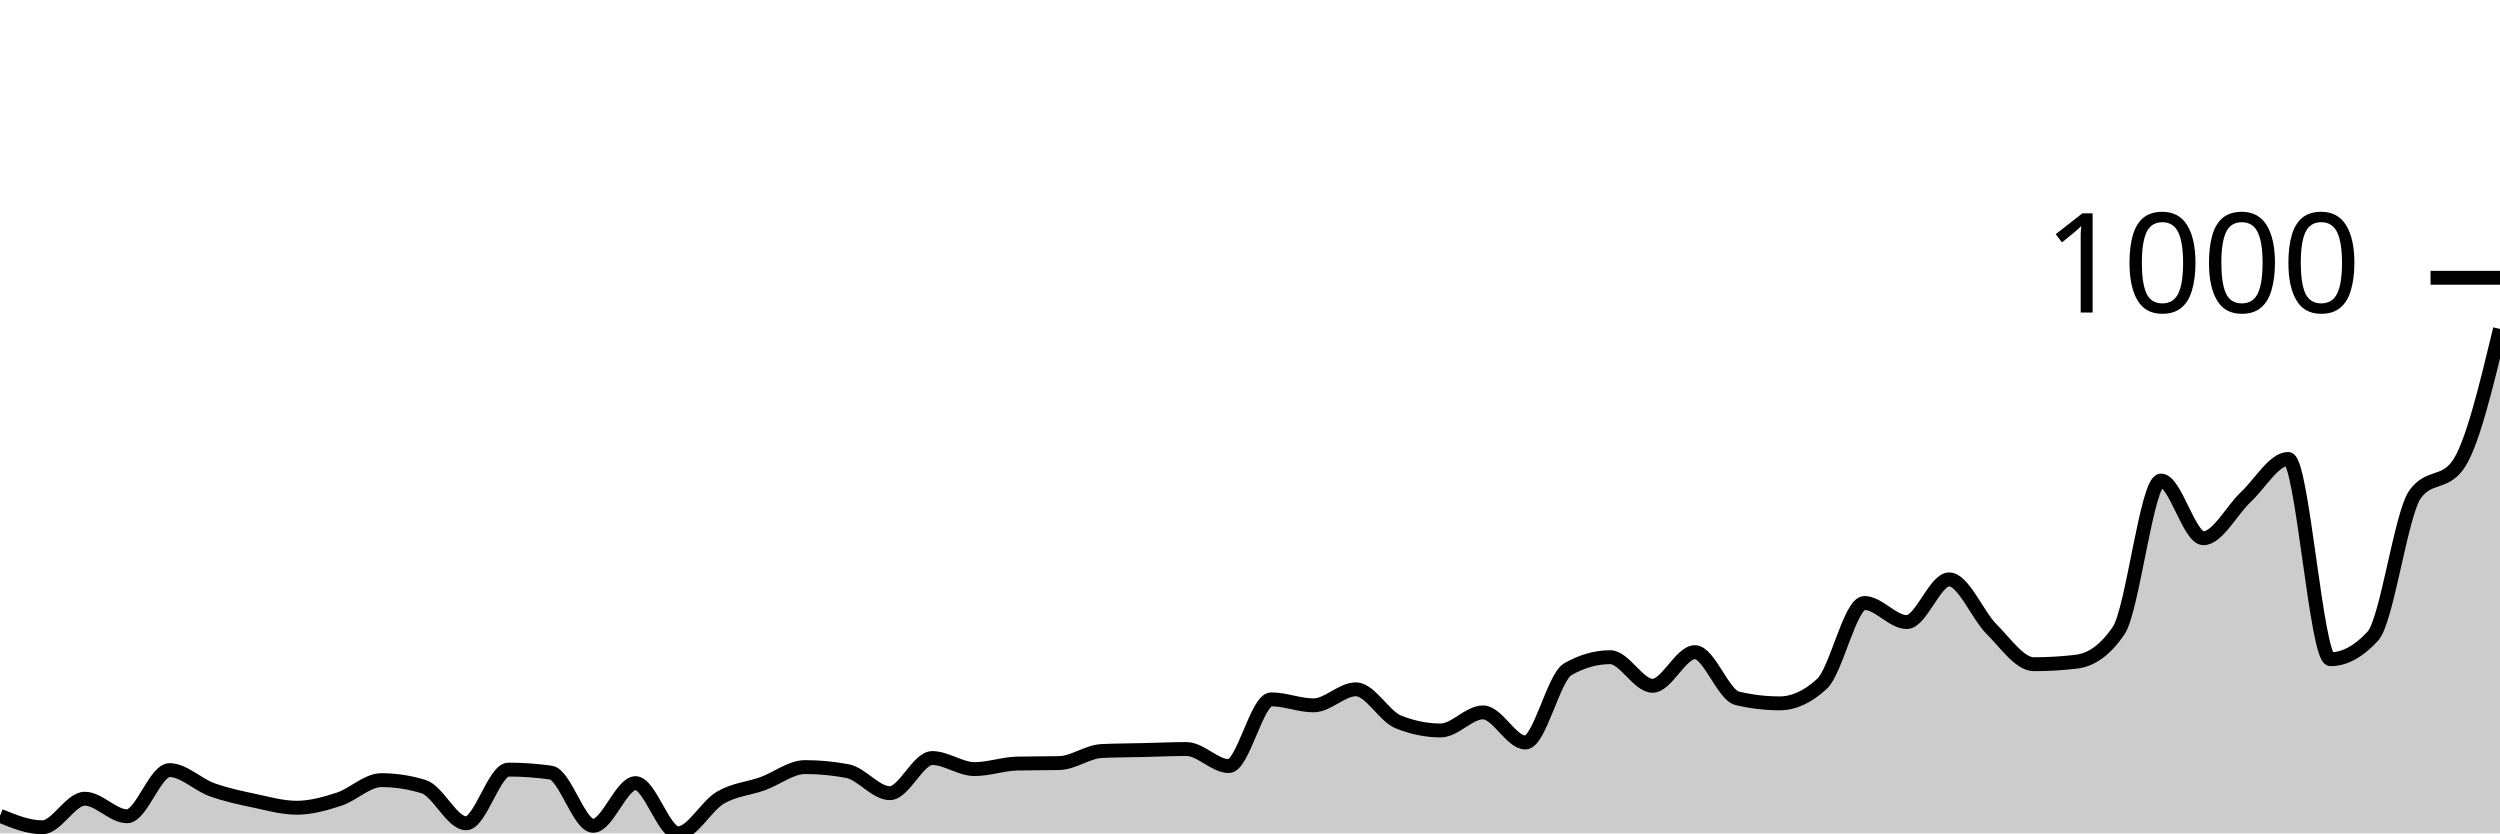
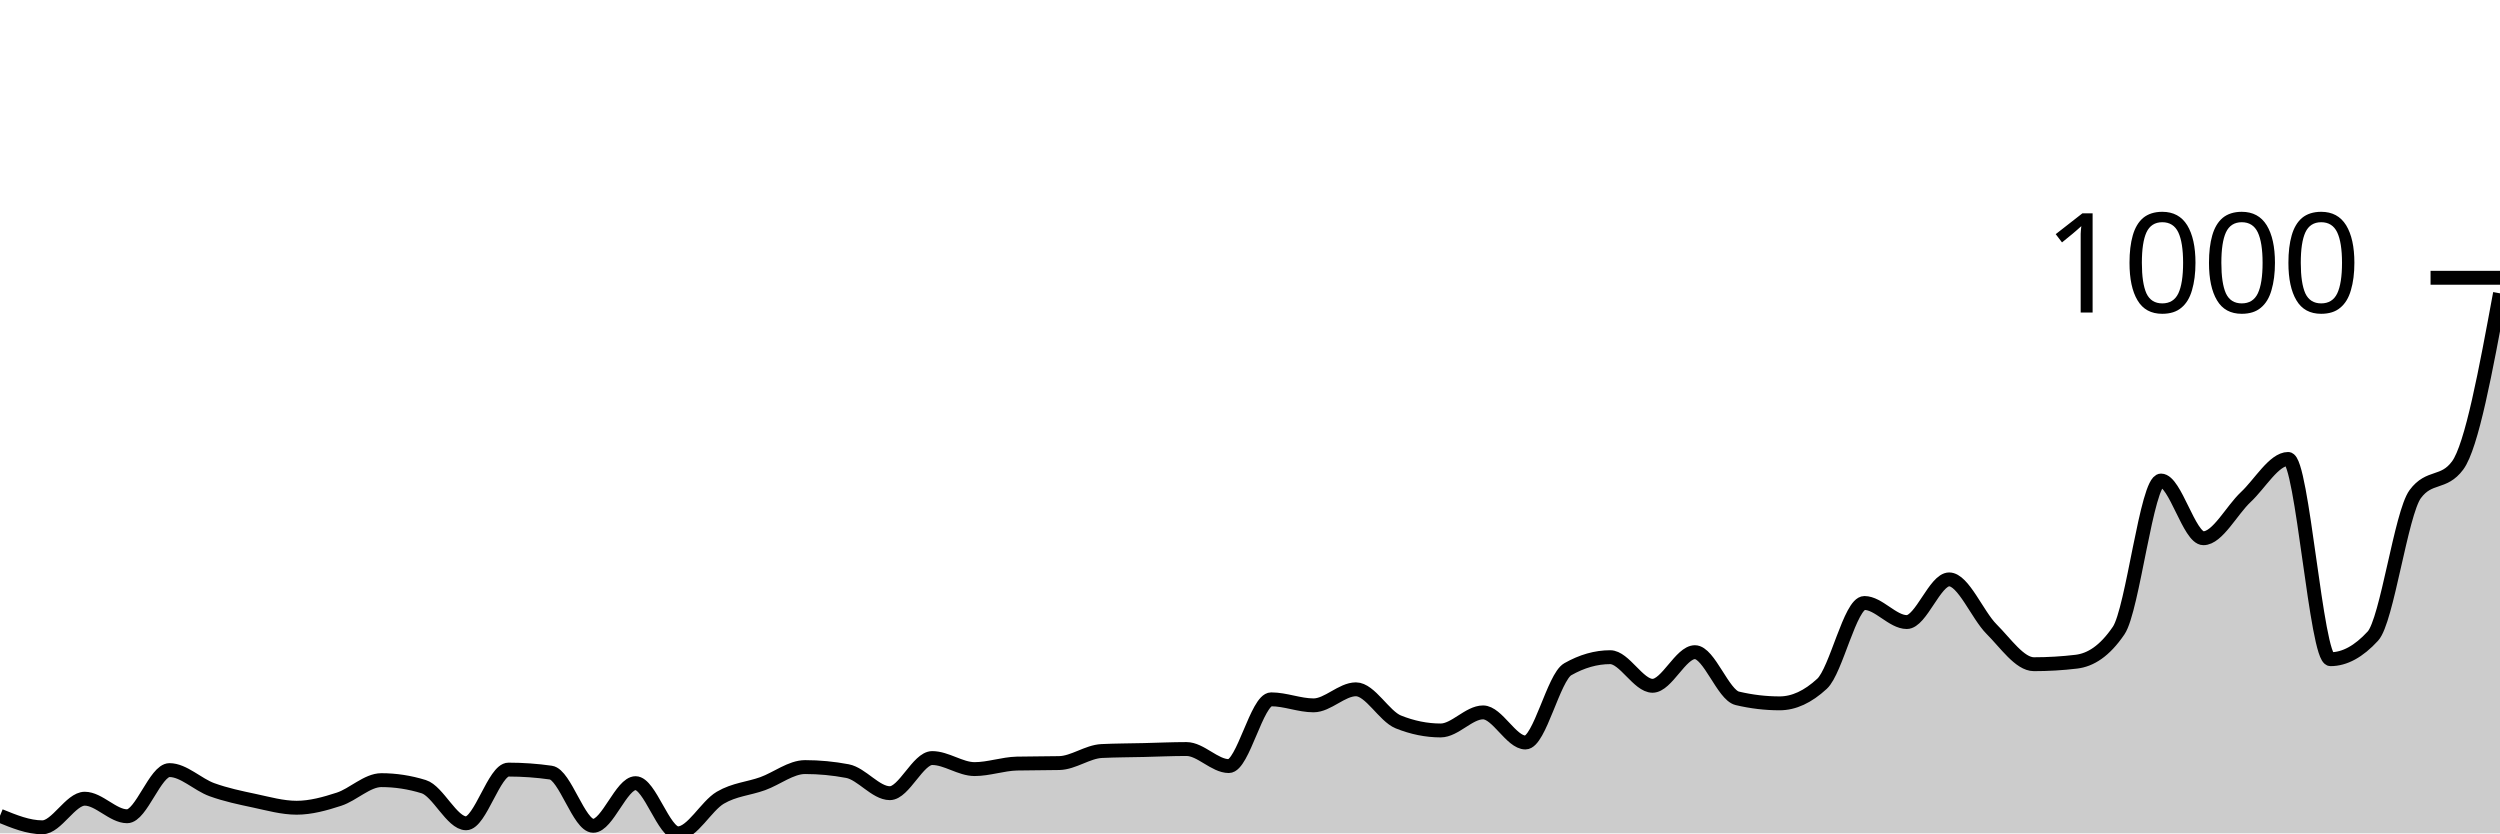
<svg xmlns="http://www.w3.org/2000/svg" viewBox="0 0 180 60">
  <g transform="translate(0,20)">
-     <path class="area" fill="rgba(0, 0, 0, 0.2)" d="M0,38.735C1.017,39.151,2.034,39.566,3.051,39.566C4.068,39.566,5.085,37.507,6.102,37.507C7.119,37.507,8.136,38.771,9.153,38.771C10.169,38.771,11.186,35.447,12.203,35.447C13.22,35.447,14.237,36.489,15.254,36.856C16.271,37.224,17.288,37.435,18.305,37.651C19.322,37.868,20.339,38.157,21.356,38.157C22.373,38.157,23.39,37.874,24.407,37.543C25.424,37.212,26.441,36.17,27.458,36.17C28.475,36.17,29.492,36.326,30.508,36.64C31.525,36.953,32.542,39.277,33.559,39.277C34.576,39.277,35.593,35.411,36.61,35.411C37.627,35.411,38.644,35.483,39.661,35.628C40.678,35.772,41.695,39.458,42.712,39.458C43.729,39.458,44.746,36.387,45.763,36.387C46.78,36.387,47.797,40,48.814,40C49.831,40,50.847,38.031,51.864,37.435C52.881,36.838,53.898,36.79,54.915,36.423C55.932,36.055,56.949,35.23,57.966,35.23C58.983,35.23,60,35.327,61.017,35.519C62.034,35.712,63.051,37.109,64.068,37.109C65.085,37.109,66.102,34.58,67.119,34.58C68.136,34.58,69.153,35.375,70.169,35.375C71.186,35.375,72.203,35.002,73.22,34.977C74.237,34.953,75.254,34.965,76.271,34.941C77.288,34.917,78.305,34.122,79.322,34.074C80.339,34.026,81.356,34.026,82.373,34.002C83.39,33.978,84.407,33.93,85.424,33.93C86.441,33.93,87.458,35.158,88.475,35.158C89.492,35.158,90.508,30.352,91.525,30.352C92.542,30.352,93.559,30.786,94.576,30.786C95.593,30.786,96.61,29.63,97.627,29.63C98.644,29.63,99.661,31.569,100.678,31.978C101.695,32.388,102.712,32.593,103.729,32.593C104.746,32.593,105.763,31.292,106.78,31.292C107.797,31.292,108.814,33.46,109.831,33.46C110.847,33.46,111.864,28.762,112.881,28.184C113.898,27.606,114.915,27.317,115.932,27.317C116.949,27.317,117.966,29.377,118.983,29.377C120,29.377,121.017,26.956,122.034,26.956C123.051,26.956,124.068,30.039,125.085,30.28C126.102,30.521,127.119,30.641,128.136,30.641C129.153,30.641,130.169,30.172,131.186,29.232C132.203,28.293,133.22,23.415,134.237,23.415C135.254,23.415,136.271,24.788,137.288,24.788C138.305,24.788,139.322,21.716,140.339,21.716C141.356,21.716,142.373,24.276,143.39,25.294C144.407,26.311,145.424,27.823,146.441,27.823C147.458,27.823,148.475,27.763,149.492,27.642C150.508,27.522,151.525,26.896,152.542,25.402C153.559,23.908,154.576,14.598,155.593,14.598C156.61,14.598,157.627,18.753,158.644,18.753C159.661,18.753,160.678,16.742,161.695,15.79C162.712,14.839,163.729,13.044,164.746,13.044C165.763,13.044,166.78,27.462,167.797,27.462C168.814,27.462,169.831,26.908,170.847,25.799C171.864,24.691,172.881,16.947,173.898,15.574C174.915,14.201,175.932,14.887,176.949,13.514C177.966,12.141,178.983,7.913,180,3.686L180,40C178.983,40,177.966,40,176.949,40C175.932,40,174.915,40,173.898,40C172.881,40,171.864,40,170.847,40C169.831,40,168.814,40,167.797,40C166.78,40,165.763,40,164.746,40C163.729,40,162.712,40,161.695,40C160.678,40,159.661,40,158.644,40C157.627,40,156.61,40,155.593,40C154.576,40,153.559,40,152.542,40C151.525,40,150.508,40,149.492,40C148.475,40,147.458,40,146.441,40C145.424,40,144.407,40,143.39,40C142.373,40,141.356,40,140.339,40C139.322,40,138.305,40,137.288,40C136.271,40,135.254,40,134.237,40C133.22,40,132.203,40,131.186,40C130.169,40,129.153,40,128.136,40C127.119,40,126.102,40,125.085,40C124.068,40,123.051,40,122.034,40C121.017,40,120,40,118.983,40C117.966,40,116.949,40,115.932,40C114.915,40,113.898,40,112.881,40C111.864,40,110.847,40,109.831,40C108.814,40,107.797,40,106.78,40C105.763,40,104.746,40,103.729,40C102.712,40,101.695,40,100.678,40C99.661,40,98.644,40,97.627,40C96.61,40,95.593,40,94.576,40C93.559,40,92.542,40,91.525,40C90.508,40,89.492,40,88.475,40C87.458,40,86.441,40,85.424,40C84.407,40,83.39,40,82.373,40C81.356,40,80.339,40,79.322,40C78.305,40,77.288,40,76.271,40C75.254,40,74.237,40,73.22,40C72.203,40,71.186,40,70.169,40C69.153,40,68.136,40,67.119,40C66.102,40,65.085,40,64.068,40C63.051,40,62.034,40,61.017,40C60,40,58.983,40,57.966,40C56.949,40,55.932,40,54.915,40C53.898,40,52.881,40,51.864,40C50.847,40,49.831,40,48.814,40C47.797,40,46.78,40,45.763,40C44.746,40,43.729,40,42.712,40C41.695,40,40.678,40,39.661,40C38.644,40,37.627,40,36.61,40C35.593,40,34.576,40,33.559,40C32.542,40,31.525,40,30.508,40C29.492,40,28.475,40,27.458,40C26.441,40,25.424,40,24.407,40C23.39,40,22.373,40,21.356,40C20.339,40,19.322,40,18.305,40C17.288,40,16.271,40,15.254,40C14.237,40,13.22,40,12.203,40C11.186,40,10.169,40,9.153,40C8.136,40,7.119,40,6.102,40C5.085,40,4.068,40,3.051,40C2.034,40,1.017,40,0,40Z" />
-     <path class="line" stroke="black" fill="none" d="M0,38.735C1.017,39.151,2.034,39.566,3.051,39.566C4.068,39.566,5.085,37.507,6.102,37.507C7.119,37.507,8.136,38.771,9.153,38.771C10.169,38.771,11.186,35.447,12.203,35.447C13.22,35.447,14.237,36.489,15.254,36.856C16.271,37.224,17.288,37.435,18.305,37.651C19.322,37.868,20.339,38.157,21.356,38.157C22.373,38.157,23.39,37.874,24.407,37.543C25.424,37.212,26.441,36.17,27.458,36.17C28.475,36.17,29.492,36.326,30.508,36.64C31.525,36.953,32.542,39.277,33.559,39.277C34.576,39.277,35.593,35.411,36.61,35.411C37.627,35.411,38.644,35.483,39.661,35.628C40.678,35.772,41.695,39.458,42.712,39.458C43.729,39.458,44.746,36.387,45.763,36.387C46.78,36.387,47.797,40,48.814,40C49.831,40,50.847,38.031,51.864,37.435C52.881,36.838,53.898,36.79,54.915,36.423C55.932,36.055,56.949,35.23,57.966,35.23C58.983,35.23,60,35.327,61.017,35.519C62.034,35.712,63.051,37.109,64.068,37.109C65.085,37.109,66.102,34.58,67.119,34.58C68.136,34.58,69.153,35.375,70.169,35.375C71.186,35.375,72.203,35.002,73.22,34.977C74.237,34.953,75.254,34.965,76.271,34.941C77.288,34.917,78.305,34.122,79.322,34.074C80.339,34.026,81.356,34.026,82.373,34.002C83.39,33.978,84.407,33.93,85.424,33.93C86.441,33.93,87.458,35.158,88.475,35.158C89.492,35.158,90.508,30.352,91.525,30.352C92.542,30.352,93.559,30.786,94.576,30.786C95.593,30.786,96.61,29.63,97.627,29.63C98.644,29.63,99.661,31.569,100.678,31.978C101.695,32.388,102.712,32.593,103.729,32.593C104.746,32.593,105.763,31.292,106.78,31.292C107.797,31.292,108.814,33.46,109.831,33.46C110.847,33.46,111.864,28.762,112.881,28.184C113.898,27.606,114.915,27.317,115.932,27.317C116.949,27.317,117.966,29.377,118.983,29.377C120,29.377,121.017,26.956,122.034,26.956C123.051,26.956,124.068,30.039,125.085,30.28C126.102,30.521,127.119,30.641,128.136,30.641C129.153,30.641,130.169,30.172,131.186,29.232C132.203,28.293,133.22,23.415,134.237,23.415C135.254,23.415,136.271,24.788,137.288,24.788C138.305,24.788,139.322,21.716,140.339,21.716C141.356,21.716,142.373,24.276,143.39,25.294C144.407,26.311,145.424,27.823,146.441,27.823C147.458,27.823,148.475,27.763,149.492,27.642C150.508,27.522,151.525,26.896,152.542,25.402C153.559,23.908,154.576,14.598,155.593,14.598C156.61,14.598,157.627,18.753,158.644,18.753C159.661,18.753,160.678,16.742,161.695,15.79C162.712,14.839,163.729,13.044,164.746,13.044C165.763,13.044,166.78,27.462,167.797,27.462C168.814,27.462,169.831,26.908,170.847,25.799C171.864,24.691,172.881,16.947,173.898,15.574C174.915,14.201,175.932,14.887,176.949,13.514C177.966,12.141,178.983,7.913,180,3.686" />
+     <path class="area" fill="rgba(0, 0, 0, 0.2)" d="M0,38.735C1.017,39.151,2.034,39.566,3.051,39.566C4.068,39.566,5.085,37.507,6.102,37.507C7.119,37.507,8.136,38.771,9.153,38.771C10.169,38.771,11.186,35.447,12.203,35.447C13.22,35.447,14.237,36.489,15.254,36.856C16.271,37.224,17.288,37.435,18.305,37.651C19.322,37.868,20.339,38.157,21.356,38.157C22.373,38.157,23.39,37.874,24.407,37.543C25.424,37.212,26.441,36.17,27.458,36.17C28.475,36.17,29.492,36.326,30.508,36.64C31.525,36.953,32.542,39.277,33.559,39.277C34.576,39.277,35.593,35.411,36.61,35.411C37.627,35.411,38.644,35.483,39.661,35.628C40.678,35.772,41.695,39.458,42.712,39.458C43.729,39.458,44.746,36.387,45.763,36.387C46.78,36.387,47.797,40,48.814,40C49.831,40,50.847,38.031,51.864,37.435C52.881,36.838,53.898,36.79,54.915,36.423C55.932,36.055,56.949,35.23,57.966,35.23C58.983,35.23,60,35.327,61.017,35.519C62.034,35.712,63.051,37.109,64.068,37.109C65.085,37.109,66.102,34.58,67.119,34.58C68.136,34.58,69.153,35.375,70.169,35.375C71.186,35.375,72.203,35.002,73.22,34.977C74.237,34.953,75.254,34.965,76.271,34.941C77.288,34.917,78.305,34.122,79.322,34.074C80.339,34.026,81.356,34.026,82.373,34.002C83.39,33.978,84.407,33.93,85.424,33.93C86.441,33.93,87.458,35.158,88.475,35.158C89.492,35.158,90.508,30.352,91.525,30.352C92.542,30.352,93.559,30.786,94.576,30.786C95.593,30.786,96.61,29.63,97.627,29.63C98.644,29.63,99.661,31.569,100.678,31.978C101.695,32.388,102.712,32.593,103.729,32.593C104.746,32.593,105.763,31.292,106.78,31.292C107.797,31.292,108.814,33.46,109.831,33.46C110.847,33.46,111.864,28.762,112.881,28.184C113.898,27.606,114.915,27.317,115.932,27.317C116.949,27.317,117.966,29.377,118.983,29.377C120,29.377,121.017,26.956,122.034,26.956C123.051,26.956,124.068,30.039,125.085,30.28C126.102,30.521,127.119,30.641,128.136,30.641C129.153,30.641,130.169,30.172,131.186,29.232C132.203,28.293,133.22,23.415,134.237,23.415C135.254,23.415,136.271,24.788,137.288,24.788C138.305,24.788,139.322,21.716,140.339,21.716C141.356,21.716,142.373,24.276,143.39,25.294C144.407,26.311,145.424,27.823,146.441,27.823C147.458,27.823,148.475,27.763,149.492,27.642C150.508,27.522,151.525,26.896,152.542,25.402C153.559,23.908,154.576,14.598,155.593,14.598C156.61,14.598,157.627,18.753,158.644,18.753C159.661,18.753,160.678,16.742,161.695,15.79C162.712,14.839,163.729,13.044,164.746,13.044C165.763,13.044,166.78,27.462,167.797,27.462C168.814,27.462,169.831,26.908,170.847,25.799C171.864,24.691,172.881,16.947,173.898,15.574C174.915,14.201,175.932,14.887,176.949,13.514C177.966,12.141,178.983,6.631,180,1.12L180,40C178.983,40,177.966,40,176.949,40C175.932,40,174.915,40,173.898,40C172.881,40,171.864,40,170.847,40C169.831,40,168.814,40,167.797,40C166.78,40,165.763,40,164.746,40C163.729,40,162.712,40,161.695,40C160.678,40,159.661,40,158.644,40C157.627,40,156.61,40,155.593,40C154.576,40,153.559,40,152.542,40C151.525,40,150.508,40,149.492,40C148.475,40,147.458,40,146.441,40C145.424,40,144.407,40,143.39,40C142.373,40,141.356,40,140.339,40C139.322,40,138.305,40,137.288,40C136.271,40,135.254,40,134.237,40C133.22,40,132.203,40,131.186,40C130.169,40,129.153,40,128.136,40C127.119,40,126.102,40,125.085,40C124.068,40,123.051,40,122.034,40C121.017,40,120,40,118.983,40C117.966,40,116.949,40,115.932,40C114.915,40,113.898,40,112.881,40C111.864,40,110.847,40,109.831,40C108.814,40,107.797,40,106.78,40C105.763,40,104.746,40,103.729,40C102.712,40,101.695,40,100.678,40C99.661,40,98.644,40,97.627,40C96.61,40,95.593,40,94.576,40C93.559,40,92.542,40,91.525,40C90.508,40,89.492,40,88.475,40C87.458,40,86.441,40,85.424,40C84.407,40,83.39,40,82.373,40C81.356,40,80.339,40,79.322,40C78.305,40,77.288,40,76.271,40C75.254,40,74.237,40,73.22,40C72.203,40,71.186,40,70.169,40C69.153,40,68.136,40,67.119,40C66.102,40,65.085,40,64.068,40C63.051,40,62.034,40,61.017,40C60,40,58.983,40,57.966,40C56.949,40,55.932,40,54.915,40C53.898,40,52.881,40,51.864,40C50.847,40,49.831,40,48.814,40C47.797,40,46.78,40,45.763,40C44.746,40,43.729,40,42.712,40C41.695,40,40.678,40,39.661,40C38.644,40,37.627,40,36.61,40C35.593,40,34.576,40,33.559,40C32.542,40,31.525,40,30.508,40C29.492,40,28.475,40,27.458,40C26.441,40,25.424,40,24.407,40C23.39,40,22.373,40,21.356,40C20.339,40,19.322,40,18.305,40C17.288,40,16.271,40,15.254,40C14.237,40,13.22,40,12.203,40C11.186,40,10.169,40,9.153,40C8.136,40,7.119,40,6.102,40C5.085,40,4.068,40,3.051,40C2.034,40,1.017,40,0,40Z" />
+     <path class="line" stroke="black" fill="none" d="M0,38.735C1.017,39.151,2.034,39.566,3.051,39.566C4.068,39.566,5.085,37.507,6.102,37.507C7.119,37.507,8.136,38.771,9.153,38.771C10.169,38.771,11.186,35.447,12.203,35.447C13.22,35.447,14.237,36.489,15.254,36.856C16.271,37.224,17.288,37.435,18.305,37.651C19.322,37.868,20.339,38.157,21.356,38.157C22.373,38.157,23.39,37.874,24.407,37.543C25.424,37.212,26.441,36.17,27.458,36.17C28.475,36.17,29.492,36.326,30.508,36.64C31.525,36.953,32.542,39.277,33.559,39.277C34.576,39.277,35.593,35.411,36.61,35.411C37.627,35.411,38.644,35.483,39.661,35.628C40.678,35.772,41.695,39.458,42.712,39.458C43.729,39.458,44.746,36.387,45.763,36.387C46.78,36.387,47.797,40,48.814,40C49.831,40,50.847,38.031,51.864,37.435C52.881,36.838,53.898,36.79,54.915,36.423C55.932,36.055,56.949,35.23,57.966,35.23C58.983,35.23,60,35.327,61.017,35.519C62.034,35.712,63.051,37.109,64.068,37.109C65.085,37.109,66.102,34.58,67.119,34.58C68.136,34.58,69.153,35.375,70.169,35.375C71.186,35.375,72.203,35.002,73.22,34.977C74.237,34.953,75.254,34.965,76.271,34.941C77.288,34.917,78.305,34.122,79.322,34.074C80.339,34.026,81.356,34.026,82.373,34.002C83.39,33.978,84.407,33.93,85.424,33.93C86.441,33.93,87.458,35.158,88.475,35.158C89.492,35.158,90.508,30.352,91.525,30.352C92.542,30.352,93.559,30.786,94.576,30.786C95.593,30.786,96.61,29.63,97.627,29.63C98.644,29.63,99.661,31.569,100.678,31.978C101.695,32.388,102.712,32.593,103.729,32.593C104.746,32.593,105.763,31.292,106.78,31.292C107.797,31.292,108.814,33.46,109.831,33.46C110.847,33.46,111.864,28.762,112.881,28.184C113.898,27.606,114.915,27.317,115.932,27.317C116.949,27.317,117.966,29.377,118.983,29.377C120,29.377,121.017,26.956,122.034,26.956C123.051,26.956,124.068,30.039,125.085,30.28C126.102,30.521,127.119,30.641,128.136,30.641C129.153,30.641,130.169,30.172,131.186,29.232C132.203,28.293,133.22,23.415,134.237,23.415C135.254,23.415,136.271,24.788,137.288,24.788C138.305,24.788,139.322,21.716,140.339,21.716C141.356,21.716,142.373,24.276,143.39,25.294C144.407,26.311,145.424,27.823,146.441,27.823C147.458,27.823,148.475,27.763,149.492,27.642C150.508,27.522,151.525,26.896,152.542,25.402C153.559,23.908,154.576,14.598,155.593,14.598C156.61,14.598,157.627,18.753,158.644,18.753C159.661,18.753,160.678,16.742,161.695,15.79C162.712,14.839,163.729,13.044,164.746,13.044C165.763,13.044,166.78,27.462,167.797,27.462C168.814,27.462,169.831,26.908,170.847,25.799C171.864,24.691,172.881,16.947,173.898,15.574C174.915,14.201,175.932,14.887,176.949,13.514C177.966,12.141,178.983,6.631,180,1.12" />
    <path class="axis-ceiling" stroke-width="1" stroke="black" fill="none" d="M175,0L180,0" />
    <text class="axis-ceiling-label" font-family="sans-serif" text-anchor="end" font-size="10px" x="170" y="2.5">1000</text>
  </g>
</svg>
